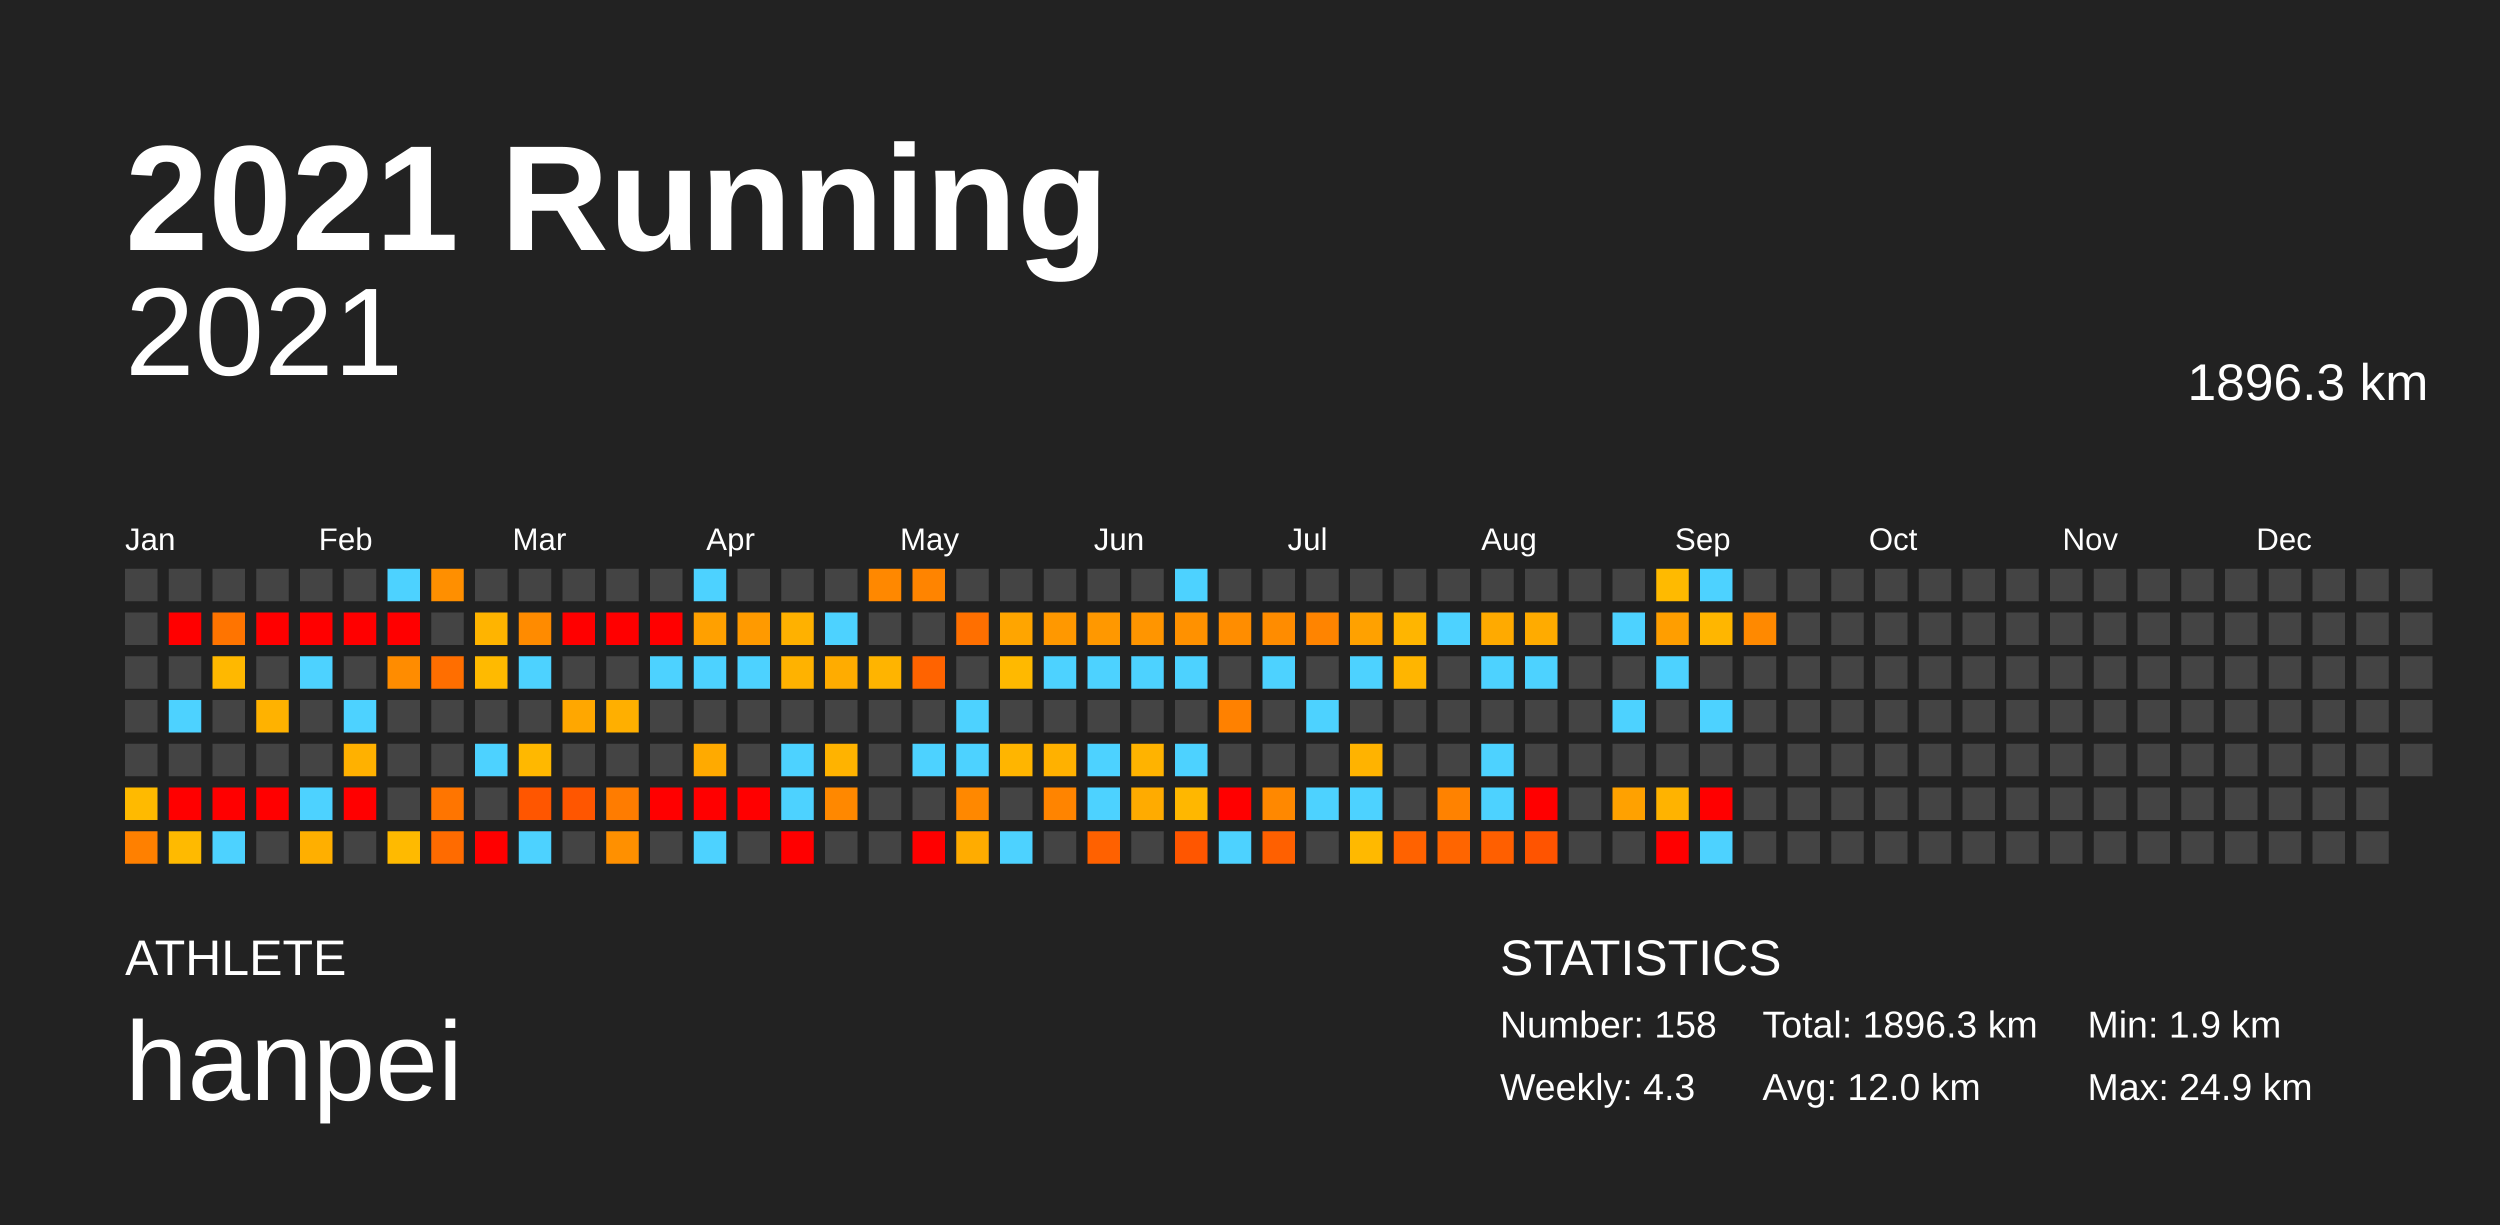
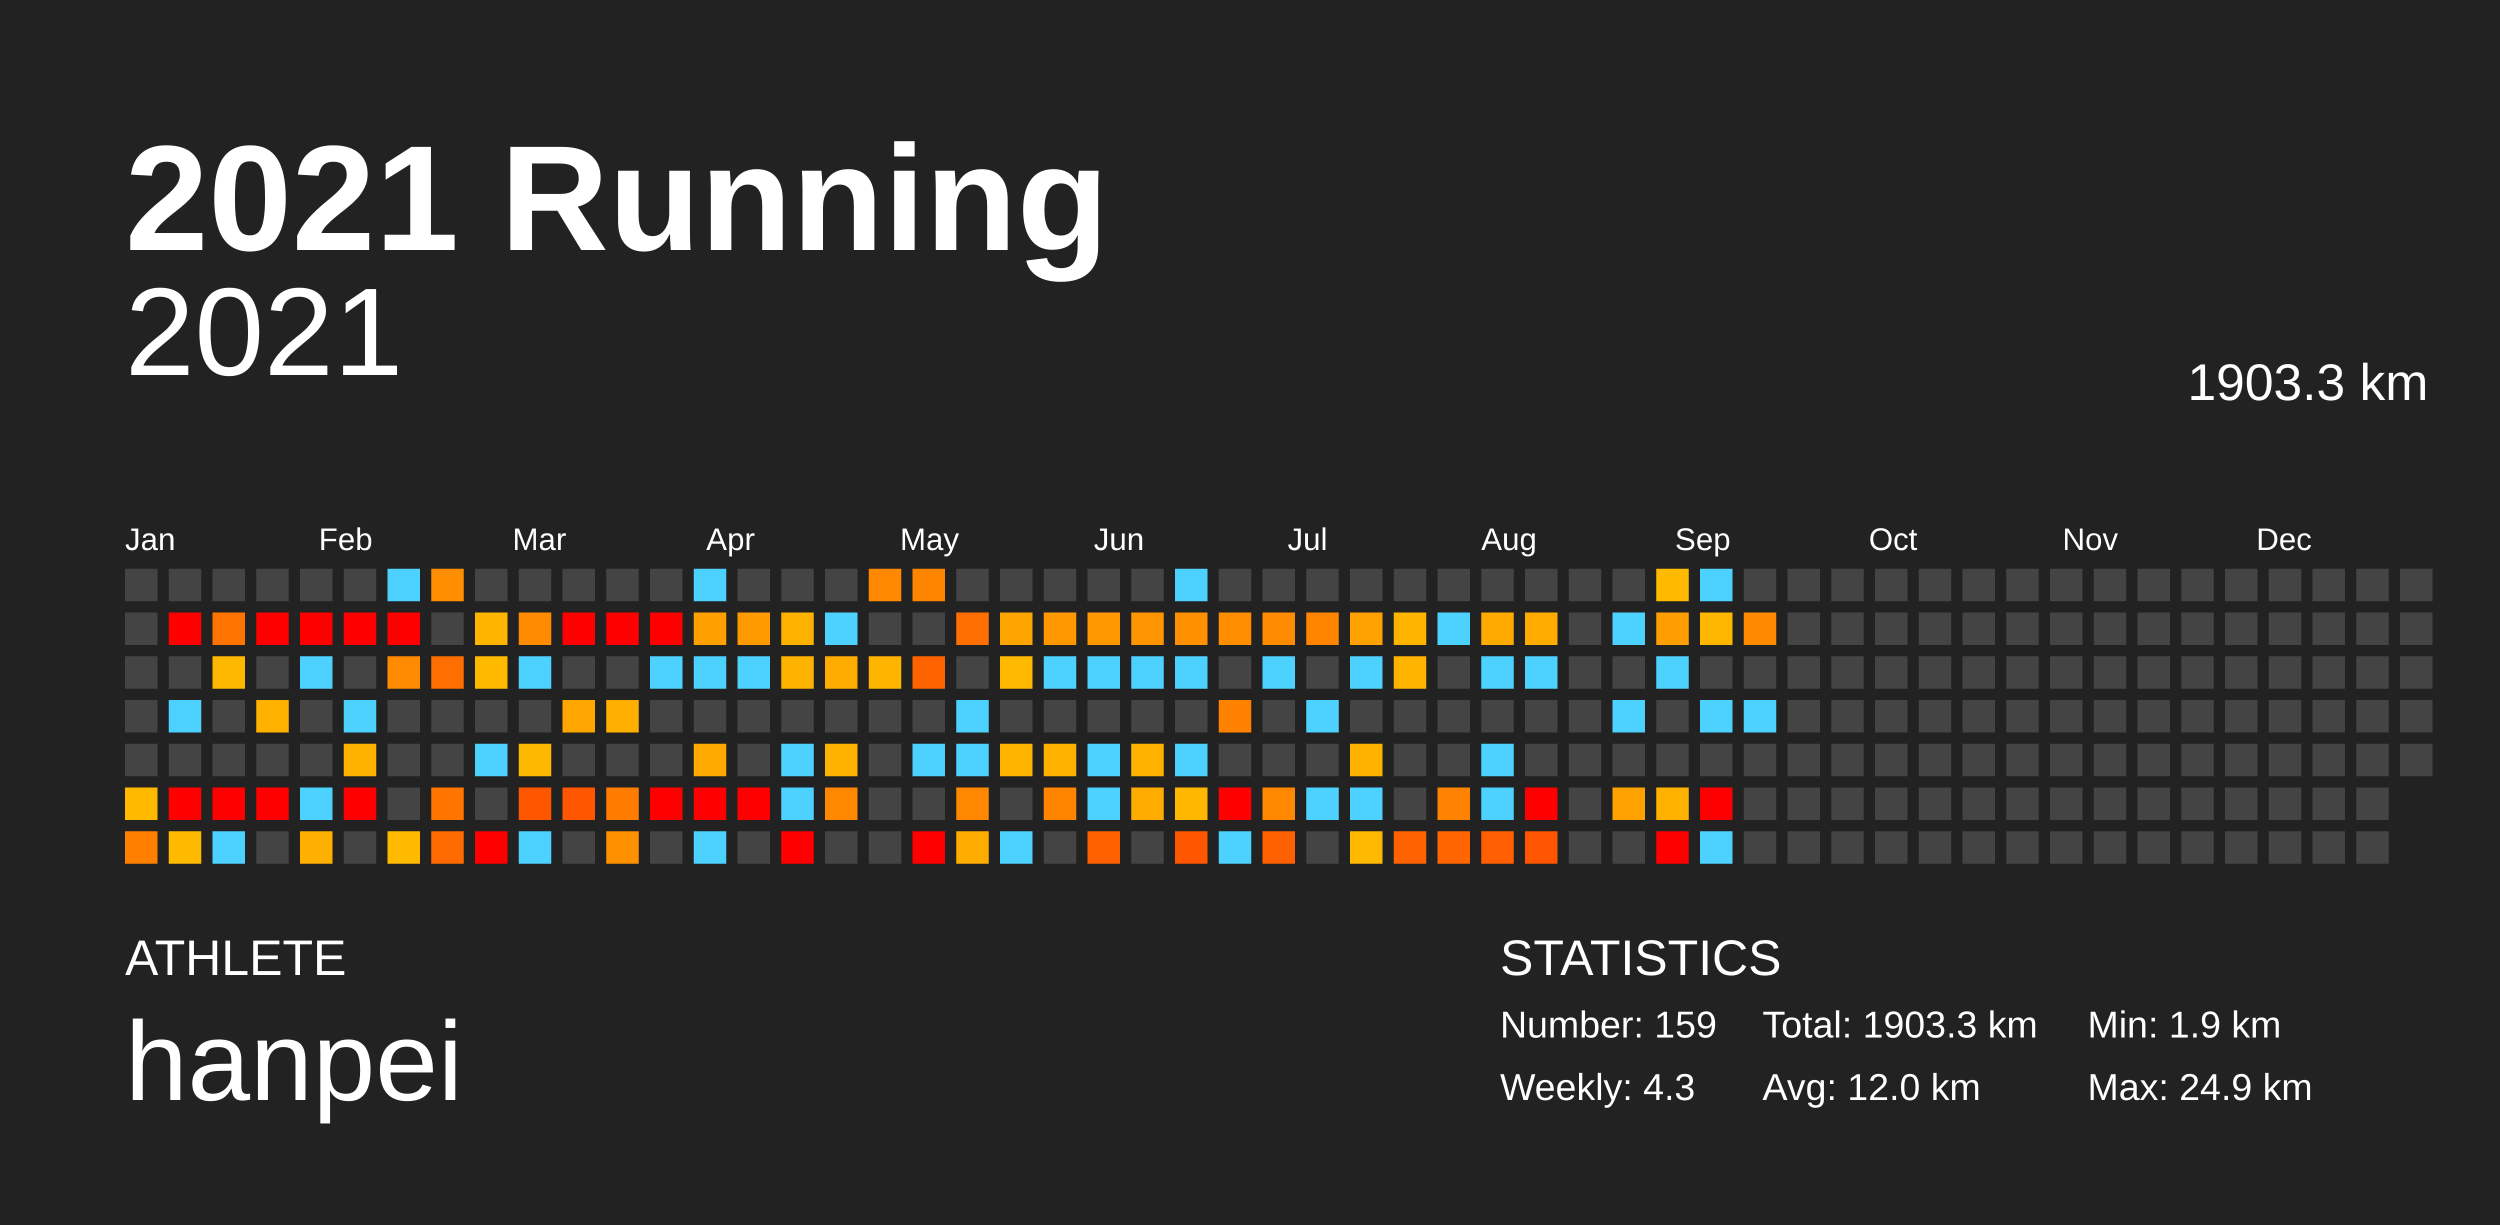
<svg xmlns="http://www.w3.org/2000/svg" baseProfile="full" height="98mm" version="1.1" viewBox="0,0,200,98" width="200mm">
  <defs />
  <rect fill="#222222" height="98" width="200" x="0" y="0" />
  <text fill="#FFFFFF" style="font-size:12px; font-family:Arial; font-weight:bold;" x="10" y="20">2021 Running</text>
  <text fill="#FFFFFF" style="font-size:4px; font-family:Arial" x="10" y="78">ATHLETE</text>
  <text fill="#FFFFFF" style="font-size:9px; font-family:Arial" x="10" y="88">hanpei</text>
  <text fill="#FFFFFF" style="font-size:4px; font-family:Arial" x="120" y="78">STATISTICS</text>
-   <text fill="#FFFFFF" style="font-size:3px; font-family:Arial" x="120" y="83">Number: 158</text>
+   <text fill="#FFFFFF" style="font-size:3px; font-family:Arial" x="120" y="83">Number: 159</text>
  <text fill="#FFFFFF" style="font-size:3px; font-family:Arial" x="120" y="88">Weekly: 4.3</text>
-   <text fill="#FFFFFF" style="font-size:3px; font-family:Arial" x="141" y="83">Total: 1896.3 km</text>
+   <text fill="#FFFFFF" style="font-size:3px; font-family:Arial" x="141" y="83">Total: 1903.3 km</text>
  <text fill="#FFFFFF" style="font-size:3px; font-family:Arial" x="141" y="88">Avg: 12.0 km</text>
  <text fill="#FFFFFF" style="font-size:3px; font-family:Arial" x="167" y="83">Min: 1.9 km</text>
  <text fill="#FFFFFF" style="font-size:3px; font-family:Arial" x="167" y="88">Max: 24.9 km</text>
  <text alignment-baseline="hanging" fill="#FFFFFF" style="font-size:10.0px; font-family:Arial;" x="10" y="30">2021</text>
-   <text alignment-baseline="hanging" fill="#FFFFFF" style="font-size:4.125px; font-family:Arial;" x="175" y="32">1896.3 km</text>
+   <text alignment-baseline="hanging" fill="#FFFFFF" style="font-size:4.125px; font-family:Arial;" x="175" y="32">1903.3 km</text>
  <text fill="#FFFFFF" style="font-size:2.5px; font-family:Arial" x="10.0" y="44">Jan</text>
  <text fill="#FFFFFF" style="font-size:2.5px; font-family:Arial" x="25.5" y="44">Feb</text>
  <text fill="#FFFFFF" style="font-size:2.5px; font-family:Arial" x="41.0" y="44">Mar</text>
  <text fill="#FFFFFF" style="font-size:2.5px; font-family:Arial" x="56.5" y="44">Apr</text>
  <text fill="#FFFFFF" style="font-size:2.5px; font-family:Arial" x="72.0" y="44">May</text>
  <text fill="#FFFFFF" style="font-size:2.5px; font-family:Arial" x="87.5" y="44">Jun</text>
  <text fill="#FFFFFF" style="font-size:2.5px; font-family:Arial" x="103.0" y="44">Jul</text>
  <text fill="#FFFFFF" style="font-size:2.5px; font-family:Arial" x="118.5" y="44">Aug</text>
  <text fill="#FFFFFF" style="font-size:2.5px; font-family:Arial" x="134.0" y="44">Sep</text>
  <text fill="#FFFFFF" style="font-size:2.5px; font-family:Arial" x="149.5" y="44">Oct</text>
  <text fill="#FFFFFF" style="font-size:2.5px; font-family:Arial" x="165.0" y="44">Nov</text>
  <text fill="#FFFFFF" style="font-size:2.5px; font-family:Arial" x="180.5" y="44">Dec</text>
  <rect fill="#444444" height="2.6" width="2.6" x="10.0" y="45.5" />
  <rect fill="#444444" height="2.6" width="2.6" x="10.0" y="49.0" />
  <rect fill="#444444" height="2.6" width="2.6" x="10.0" y="52.5" />
  <rect fill="#444444" height="2.6" width="2.6" x="10.0" y="56.0" />
  <rect fill="#444444" height="2.6" width="2.6" x="10.0" y="59.5" />
  <rect fill="#ffba00" height="2.6" width="2.6" x="10.0" y="63.0" />
  <rect fill="#ff8000" height="2.6" width="2.6" x="10.0" y="66.5" />
  <rect fill="#444444" height="2.6" width="2.6" x="13.5" y="45.5" />
  <rect fill="red" height="2.6" width="2.6" x="13.5" y="49.0" />
  <rect fill="#444444" height="2.6" width="2.6" x="13.5" y="52.5" />
  <rect fill="#4dd2ff" height="2.6" width="2.6" x="13.5" y="56.0" />
  <rect fill="#444444" height="2.6" width="2.6" x="13.5" y="59.5" />
  <rect fill="red" height="2.6" width="2.6" x="13.5" y="63.0" />
  <rect fill="#ffba00" height="2.6" width="2.6" x="13.5" y="66.5" />
  <rect fill="#444444" height="2.6" width="2.6" x="17.0" y="45.5" />
  <rect fill="#ff7400" height="2.6" width="2.6" x="17.0" y="49.0" />
  <rect fill="#ffb800" height="2.6" width="2.6" x="17.0" y="52.5" />
  <rect fill="#444444" height="2.6" width="2.6" x="17.0" y="56.0" />
  <rect fill="#444444" height="2.6" width="2.6" x="17.0" y="59.5" />
  <rect fill="red" height="2.6" width="2.6" x="17.0" y="63.0" />
  <rect fill="#4dd2ff" height="2.6" width="2.6" x="17.0" y="66.5" />
  <rect fill="#444444" height="2.6" width="2.6" x="20.5" y="45.5" />
  <rect fill="red" height="2.6" width="2.6" x="20.5" y="49.0" />
  <rect fill="#444444" height="2.6" width="2.6" x="20.5" y="52.5" />
  <rect fill="#ffb200" height="2.6" width="2.6" x="20.5" y="56.0" />
  <rect fill="#444444" height="2.6" width="2.6" x="20.5" y="59.5" />
  <rect fill="red" height="2.6" width="2.6" x="20.5" y="63.0" />
  <rect fill="#444444" height="2.6" width="2.6" x="20.5" y="66.5" />
  <rect fill="#444444" height="2.6" width="2.6" x="24.0" y="45.5" />
  <rect fill="red" height="2.6" width="2.6" x="24.0" y="49.0" />
  <rect fill="#4dd2ff" height="2.6" width="2.6" x="24.0" y="52.5" />
  <rect fill="#444444" height="2.6" width="2.6" x="24.0" y="56.0" />
  <rect fill="#444444" height="2.6" width="2.6" x="24.0" y="59.5" />
  <rect fill="#4dd2ff" height="2.6" width="2.6" x="24.0" y="63.0" />
  <rect fill="#ffaf00" height="2.6" width="2.6" x="24.0" y="66.5" />
  <rect fill="#444444" height="2.6" width="2.6" x="27.5" y="45.5" />
  <rect fill="red" height="2.6" width="2.6" x="27.5" y="49.0" />
  <rect fill="#444444" height="2.6" width="2.6" x="27.5" y="52.5" />
  <rect fill="#4dd2ff" height="2.6" width="2.6" x="27.5" y="56.0" />
  <rect fill="#ffb100" height="2.6" width="2.6" x="27.5" y="59.5" />
  <rect fill="red" height="2.6" width="2.6" x="27.5" y="63.0" />
  <rect fill="#444444" height="2.6" width="2.6" x="27.5" y="66.5" />
  <rect fill="#4dd2ff" height="2.6" width="2.6" x="31.0" y="45.5" />
  <rect fill="red" height="2.6" width="2.6" x="31.0" y="49.0" />
  <rect fill="#ff8c00" height="2.6" width="2.6" x="31.0" y="52.5" />
  <rect fill="#444444" height="2.6" width="2.6" x="31.0" y="56.0" />
  <rect fill="#444444" height="2.6" width="2.6" x="31.0" y="59.5" />
  <rect fill="#444444" height="2.6" width="2.6" x="31.0" y="63.0" />
  <rect fill="#ffba00" height="2.6" width="2.6" x="31.0" y="66.5" />
  <rect fill="#ff8f00" height="2.6" width="2.6" x="34.5" y="45.5" />
  <rect fill="#444444" height="2.6" width="2.6" x="34.5" y="49.0" />
  <rect fill="#ff6e00" height="2.6" width="2.6" x="34.5" y="52.5" />
  <rect fill="#444444" height="2.6" width="2.6" x="34.5" y="56.0" />
  <rect fill="#444444" height="2.6" width="2.6" x="34.5" y="59.5" />
  <rect fill="#ff7500" height="2.6" width="2.6" x="34.5" y="63.0" />
  <rect fill="#ff6b00" height="2.6" width="2.6" x="34.5" y="66.5" />
  <rect fill="#444444" height="2.6" width="2.6" x="38.0" y="45.5" />
  <rect fill="#ffb400" height="2.6" width="2.6" x="38.0" y="49.0" />
  <rect fill="#ffba00" height="2.6" width="2.6" x="38.0" y="52.5" />
  <rect fill="#444444" height="2.6" width="2.6" x="38.0" y="56.0" />
  <rect fill="#4dd2ff" height="2.6" width="2.6" x="38.0" y="59.5" />
  <rect fill="#444444" height="2.6" width="2.6" x="38.0" y="63.0" />
  <rect fill="red" height="2.6" width="2.6" x="38.0" y="66.5" />
  <rect fill="#444444" height="2.6" width="2.6" x="41.5" y="45.5" />
  <rect fill="#ff8b00" height="2.6" width="2.6" x="41.5" y="49.0" />
  <rect fill="#4dd2ff" height="2.6" width="2.6" x="41.5" y="52.5" />
  <rect fill="#444444" height="2.6" width="2.6" x="41.5" y="56.0" />
  <rect fill="#ffb800" height="2.6" width="2.6" x="41.5" y="59.5" />
  <rect fill="#ff5600" height="2.6" width="2.6" x="41.5" y="63.0" />
  <rect fill="#4dd2ff" height="2.6" width="2.6" x="41.5" y="66.5" />
  <rect fill="#444444" height="2.6" width="2.6" x="45.0" y="45.5" />
  <rect fill="red" height="2.6" width="2.6" x="45.0" y="49.0" />
  <rect fill="#444444" height="2.6" width="2.6" x="45.0" y="52.5" />
  <rect fill="#ffa700" height="2.6" width="2.6" x="45.0" y="56.0" />
  <rect fill="#444444" height="2.6" width="2.6" x="45.0" y="59.5" />
  <rect fill="#ff5600" height="2.6" width="2.6" x="45.0" y="63.0" />
  <rect fill="#444444" height="2.6" width="2.6" x="45.0" y="66.5" />
  <rect fill="#444444" height="2.6" width="2.6" x="48.5" y="45.5" />
  <rect fill="red" height="2.6" width="2.6" x="48.5" y="49.0" />
  <rect fill="#444444" height="2.6" width="2.6" x="48.5" y="52.5" />
  <rect fill="#ffaf00" height="2.6" width="2.6" x="48.5" y="56.0" />
  <rect fill="#444444" height="2.6" width="2.6" x="48.5" y="59.5" />
  <rect fill="#ff7c00" height="2.6" width="2.6" x="48.5" y="63.0" />
  <rect fill="#ff9000" height="2.6" width="2.6" x="48.5" y="66.5" />
  <rect fill="#444444" height="2.6" width="2.6" x="52.0" y="45.5" />
  <rect fill="red" height="2.6" width="2.6" x="52.0" y="49.0" />
  <rect fill="#4dd2ff" height="2.6" width="2.6" x="52.0" y="52.5" />
  <rect fill="#444444" height="2.6" width="2.6" x="52.0" y="56.0" />
  <rect fill="#444444" height="2.6" width="2.6" x="52.0" y="59.5" />
  <rect fill="red" height="2.6" width="2.6" x="52.0" y="63.0" />
  <rect fill="#444444" height="2.6" width="2.6" x="52.0" y="66.5" />
  <rect fill="#4dd2ff" height="2.6" width="2.6" x="55.5" y="45.5" />
  <rect fill="#ffa000" height="2.6" width="2.6" x="55.5" y="49.0" />
  <rect fill="#4dd2ff" height="2.6" width="2.6" x="55.5" y="52.5" />
  <rect fill="#444444" height="2.6" width="2.6" x="55.5" y="56.0" />
  <rect fill="#ffaa00" height="2.6" width="2.6" x="55.5" y="59.5" />
  <rect fill="red" height="2.6" width="2.6" x="55.5" y="63.0" />
  <rect fill="#4dd2ff" height="2.6" width="2.6" x="55.5" y="66.5" />
  <rect fill="#444444" height="2.6" width="2.6" x="59.0" y="45.5" />
  <rect fill="#ff9a00" height="2.6" width="2.6" x="59.0" y="49.0" />
  <rect fill="#4dd2ff" height="2.6" width="2.6" x="59.0" y="52.5" />
  <rect fill="#444444" height="2.6" width="2.6" x="59.0" y="56.0" />
  <rect fill="#444444" height="2.6" width="2.6" x="59.0" y="59.5" />
  <rect fill="red" height="2.6" width="2.6" x="59.0" y="63.0" />
  <rect fill="#444444" height="2.6" width="2.6" x="59.0" y="66.5" />
  <rect fill="#444444" height="2.6" width="2.6" x="62.5" y="45.5" />
  <rect fill="#ffb100" height="2.6" width="2.6" x="62.5" y="49.0" />
  <rect fill="#ffb200" height="2.6" width="2.6" x="62.5" y="52.5" />
  <rect fill="#444444" height="2.6" width="2.6" x="62.5" y="56.0" />
  <rect fill="#4dd2ff" height="2.6" width="2.6" x="62.5" y="59.5" />
  <rect fill="#4dd2ff" height="2.6" width="2.6" x="62.5" y="63.0" />
  <rect fill="red" height="2.6" width="2.6" x="62.5" y="66.5" />
  <rect fill="#444444" height="2.6" width="2.6" x="66.0" y="45.5" />
  <rect fill="#4dd2ff" height="2.6" width="2.6" x="66.0" y="49.0" />
  <rect fill="#ffac00" height="2.6" width="2.6" x="66.0" y="52.5" />
  <rect fill="#444444" height="2.6" width="2.6" x="66.0" y="56.0" />
  <rect fill="#ffb300" height="2.6" width="2.6" x="66.0" y="59.5" />
  <rect fill="#ff8800" height="2.6" width="2.6" x="66.0" y="63.0" />
  <rect fill="#444444" height="2.6" width="2.6" x="66.0" y="66.5" />
  <rect fill="#ff8800" height="2.6" width="2.6" x="69.5" y="45.5" />
  <rect fill="#444444" height="2.6" width="2.6" x="69.5" y="49.0" />
  <rect fill="#ffb400" height="2.6" width="2.6" x="69.5" y="52.5" />
  <rect fill="#444444" height="2.6" width="2.6" x="69.5" y="56.0" />
  <rect fill="#444444" height="2.6" width="2.6" x="69.5" y="59.5" />
  <rect fill="#444444" height="2.6" width="2.6" x="69.5" y="63.0" />
  <rect fill="#444444" height="2.6" width="2.6" x="69.5" y="66.5" />
  <rect fill="#ff8400" height="2.6" width="2.6" x="73.0" y="45.5" />
  <rect fill="#444444" height="2.6" width="2.6" x="73.0" y="49.0" />
  <rect fill="#ff6300" height="2.6" width="2.6" x="73.0" y="52.5" />
  <rect fill="#444444" height="2.6" width="2.6" x="73.0" y="56.0" />
  <rect fill="#4dd2ff" height="2.6" width="2.6" x="73.0" y="59.5" />
  <rect fill="#444444" height="2.6" width="2.6" x="73.0" y="63.0" />
  <rect fill="red" height="2.6" width="2.6" x="73.0" y="66.5" />
  <rect fill="#444444" height="2.6" width="2.6" x="76.5" y="45.5" />
  <rect fill="#ff6f00" height="2.6" width="2.6" x="76.5" y="49.0" />
  <rect fill="#444444" height="2.6" width="2.6" x="76.5" y="52.5" />
  <rect fill="#4dd2ff" height="2.6" width="2.6" x="76.5" y="56.0" />
  <rect fill="#4dd2ff" height="2.6" width="2.6" x="76.5" y="59.5" />
  <rect fill="#ff8800" height="2.6" width="2.6" x="76.5" y="63.0" />
  <rect fill="#ffac00" height="2.6" width="2.6" x="76.5" y="66.5" />
  <rect fill="#444444" height="2.6" width="2.6" x="80.0" y="45.5" />
  <rect fill="#ffa500" height="2.6" width="2.6" x="80.0" y="49.0" />
  <rect fill="#ffb900" height="2.6" width="2.6" x="80.0" y="52.5" />
  <rect fill="#444444" height="2.6" width="2.6" x="80.0" y="56.0" />
  <rect fill="#ffb500" height="2.6" width="2.6" x="80.0" y="59.5" />
  <rect fill="#444444" height="2.6" width="2.6" x="80.0" y="63.0" />
  <rect fill="#4dd2ff" height="2.6" width="2.6" x="80.0" y="66.5" />
  <rect fill="#444444" height="2.6" width="2.6" x="83.5" y="45.5" />
  <rect fill="#ff9800" height="2.6" width="2.6" x="83.5" y="49.0" />
  <rect fill="#4dd2ff" height="2.6" width="2.6" x="83.5" y="52.5" />
  <rect fill="#444444" height="2.6" width="2.6" x="83.5" y="56.0" />
  <rect fill="#ffb100" height="2.6" width="2.6" x="83.5" y="59.5" />
  <rect fill="#ff8400" height="2.6" width="2.6" x="83.5" y="63.0" />
  <rect fill="#444444" height="2.6" width="2.6" x="83.5" y="66.5" />
  <rect fill="#444444" height="2.6" width="2.6" x="87.0" y="45.5" />
  <rect fill="#ff9800" height="2.6" width="2.6" x="87.0" y="49.0" />
  <rect fill="#4dd2ff" height="2.6" width="2.6" x="87.0" y="52.5" />
  <rect fill="#444444" height="2.6" width="2.6" x="87.0" y="56.0" />
  <rect fill="#4dd2ff" height="2.6" width="2.6" x="87.0" y="59.5" />
  <rect fill="#4dd2ff" height="2.6" width="2.6" x="87.0" y="63.0" />
  <rect fill="#ff6100" height="2.6" width="2.6" x="87.0" y="66.5" />
  <rect fill="#444444" height="2.6" width="2.6" x="90.5" y="45.5" />
  <rect fill="#ff9500" height="2.6" width="2.6" x="90.5" y="49.0" />
  <rect fill="#4dd2ff" height="2.6" width="2.6" x="90.5" y="52.5" />
  <rect fill="#444444" height="2.6" width="2.6" x="90.5" y="56.0" />
  <rect fill="#ffb300" height="2.6" width="2.6" x="90.5" y="59.5" />
  <rect fill="#ffab00" height="2.6" width="2.6" x="90.5" y="63.0" />
  <rect fill="#444444" height="2.6" width="2.6" x="90.5" y="66.5" />
  <rect fill="#4dd2ff" height="2.6" width="2.6" x="94.0" y="45.5" />
  <rect fill="#ff9100" height="2.6" width="2.6" x="94.0" y="49.0" />
  <rect fill="#4dd2ff" height="2.6" width="2.6" x="94.0" y="52.5" />
  <rect fill="#444444" height="2.6" width="2.6" x="94.0" y="56.0" />
  <rect fill="#4dd2ff" height="2.6" width="2.6" x="94.0" y="59.5" />
  <rect fill="#ffb700" height="2.6" width="2.6" x="94.0" y="63.0" />
  <rect fill="#ff5600" height="2.6" width="2.6" x="94.0" y="66.5" />
  <rect fill="#444444" height="2.6" width="2.6" x="97.5" y="45.5" />
  <rect fill="#ff8d00" height="2.6" width="2.6" x="97.5" y="49.0" />
  <rect fill="#444444" height="2.6" width="2.6" x="97.5" y="52.5" />
  <rect fill="#ff8100" height="2.6" width="2.6" x="97.5" y="56.0" />
  <rect fill="#444444" height="2.6" width="2.6" x="97.5" y="59.5" />
  <rect fill="red" height="2.6" width="2.6" x="97.5" y="63.0" />
  <rect fill="#4dd2ff" height="2.6" width="2.6" x="97.5" y="66.5" />
  <rect fill="#444444" height="2.6" width="2.6" x="101.0" y="45.5" />
  <rect fill="#ff8c00" height="2.6" width="2.6" x="101.0" y="49.0" />
  <rect fill="#4dd2ff" height="2.6" width="2.6" x="101.0" y="52.5" />
  <rect fill="#444444" height="2.6" width="2.6" x="101.0" y="56.0" />
  <rect fill="#444444" height="2.6" width="2.6" x="101.0" y="59.5" />
  <rect fill="#ff8800" height="2.6" width="2.6" x="101.0" y="63.0" />
  <rect fill="#ff6000" height="2.6" width="2.6" x="101.0" y="66.5" />
  <rect fill="#444444" height="2.6" width="2.6" x="104.5" y="45.5" />
  <rect fill="#ff8400" height="2.6" width="2.6" x="104.5" y="49.0" />
  <rect fill="#444444" height="2.6" width="2.6" x="104.5" y="52.5" />
  <rect fill="#4dd2ff" height="2.6" width="2.6" x="104.5" y="56.0" />
  <rect fill="#444444" height="2.6" width="2.6" x="104.5" y="59.5" />
  <rect fill="#4dd2ff" height="2.6" width="2.6" x="104.5" y="63.0" />
  <rect fill="#444444" height="2.6" width="2.6" x="104.5" y="66.5" />
  <rect fill="#444444" height="2.6" width="2.6" x="108.0" y="45.5" />
  <rect fill="#ffa100" height="2.6" width="2.6" x="108.0" y="49.0" />
  <rect fill="#4dd2ff" height="2.6" width="2.6" x="108.0" y="52.5" />
  <rect fill="#444444" height="2.6" width="2.6" x="108.0" y="56.0" />
  <rect fill="#ffb300" height="2.6" width="2.6" x="108.0" y="59.5" />
  <rect fill="#4dd2ff" height="2.6" width="2.6" x="108.0" y="63.0" />
  <rect fill="#ffb900" height="2.6" width="2.6" x="108.0" y="66.5" />
  <rect fill="#444444" height="2.6" width="2.6" x="111.5" y="45.5" />
  <rect fill="#ffb500" height="2.6" width="2.6" x="111.5" y="49.0" />
  <rect fill="#ffb500" height="2.6" width="2.6" x="111.5" y="52.5" />
  <rect fill="#444444" height="2.6" width="2.6" x="111.5" y="56.0" />
  <rect fill="#444444" height="2.6" width="2.6" x="111.5" y="59.5" />
  <rect fill="#444444" height="2.6" width="2.6" x="111.5" y="63.0" />
  <rect fill="#ff6200" height="2.6" width="2.6" x="111.5" y="66.5" />
  <rect fill="#444444" height="2.6" width="2.6" x="115.0" y="45.5" />
  <rect fill="#4dd2ff" height="2.6" width="2.6" x="115.0" y="49.0" />
  <rect fill="#444444" height="2.6" width="2.6" x="115.0" y="52.5" />
  <rect fill="#444444" height="2.6" width="2.6" x="115.0" y="56.0" />
  <rect fill="#444444" height="2.6" width="2.6" x="115.0" y="59.5" />
  <rect fill="#ff8200" height="2.6" width="2.6" x="115.0" y="63.0" />
  <rect fill="#ff6500" height="2.6" width="2.6" x="115.0" y="66.5" />
  <rect fill="#444444" height="2.6" width="2.6" x="118.5" y="45.5" />
  <rect fill="#ffaa00" height="2.6" width="2.6" x="118.5" y="49.0" />
  <rect fill="#4dd2ff" height="2.6" width="2.6" x="118.5" y="52.5" />
  <rect fill="#444444" height="2.6" width="2.6" x="118.5" y="56.0" />
  <rect fill="#4dd2ff" height="2.6" width="2.6" x="118.5" y="59.5" />
  <rect fill="#4dd2ff" height="2.6" width="2.6" x="118.5" y="63.0" />
  <rect fill="#ff5f00" height="2.6" width="2.6" x="118.5" y="66.5" />
  <rect fill="#444444" height="2.6" width="2.6" x="122.0" y="45.5" />
  <rect fill="#ffab00" height="2.6" width="2.6" x="122.0" y="49.0" />
  <rect fill="#4dd2ff" height="2.6" width="2.6" x="122.0" y="52.5" />
  <rect fill="#444444" height="2.6" width="2.6" x="122.0" y="56.0" />
  <rect fill="#444444" height="2.6" width="2.6" x="122.0" y="59.5" />
  <rect fill="red" height="2.6" width="2.6" x="122.0" y="63.0" />
  <rect fill="#ff5400" height="2.6" width="2.6" x="122.0" y="66.5" />
  <rect fill="#444444" height="2.6" width="2.6" x="125.5" y="45.5" />
  <rect fill="#444444" height="2.6" width="2.6" x="125.5" y="49.0" />
  <rect fill="#444444" height="2.6" width="2.6" x="125.5" y="52.5" />
  <rect fill="#444444" height="2.6" width="2.6" x="125.5" y="56.0" />
  <rect fill="#444444" height="2.6" width="2.6" x="125.5" y="59.5" />
  <rect fill="#444444" height="2.6" width="2.6" x="125.5" y="63.0" />
  <rect fill="#444444" height="2.6" width="2.6" x="125.5" y="66.5" />
  <rect fill="#444444" height="2.6" width="2.6" x="129.0" y="45.5" />
  <rect fill="#4dd2ff" height="2.6" width="2.6" x="129.0" y="49.0" />
  <rect fill="#444444" height="2.6" width="2.6" x="129.0" y="52.5" />
  <rect fill="#4dd2ff" height="2.6" width="2.6" x="129.0" y="56.0" />
  <rect fill="#444444" height="2.6" width="2.6" x="129.0" y="59.5" />
  <rect fill="#ffa100" height="2.6" width="2.6" x="129.0" y="63.0" />
  <rect fill="#444444" height="2.6" width="2.6" x="129.0" y="66.5" />
  <rect fill="#ffba00" height="2.6" width="2.6" x="132.5" y="45.5" />
  <rect fill="#ff9e00" height="2.6" width="2.6" x="132.5" y="49.0" />
  <rect fill="#4dd2ff" height="2.6" width="2.6" x="132.5" y="52.5" />
  <rect fill="#444444" height="2.6" width="2.6" x="132.5" y="56.0" />
  <rect fill="#444444" height="2.6" width="2.6" x="132.5" y="59.5" />
  <rect fill="#ffb300" height="2.6" width="2.6" x="132.5" y="63.0" />
  <rect fill="red" height="2.6" width="2.6" x="132.5" y="66.5" />
  <rect fill="#4dd2ff" height="2.6" width="2.6" x="136.0" y="45.5" />
  <rect fill="#ffb600" height="2.6" width="2.6" x="136.0" y="49.0" />
  <rect fill="#444444" height="2.6" width="2.6" x="136.0" y="52.5" />
  <rect fill="#4dd2ff" height="2.6" width="2.6" x="136.0" y="56.0" />
  <rect fill="#444444" height="2.6" width="2.6" x="136.0" y="59.5" />
  <rect fill="red" height="2.6" width="2.6" x="136.0" y="63.0" />
  <rect fill="#4dd2ff" height="2.6" width="2.6" x="136.0" y="66.5" />
  <rect fill="#444444" height="2.6" width="2.6" x="139.5" y="45.5" />
  <rect fill="#ff8900" height="2.6" width="2.6" x="139.5" y="49.0" />
  <rect fill="#444444" height="2.6" width="2.6" x="139.5" y="52.5" />
-   <rect fill="#444444" height="2.6" width="2.6" x="139.5" y="56.0" />
+   <rect fill="#4dd2ff" height="2.6" width="2.6" x="139.5" y="56.0" />
  <rect fill="#444444" height="2.6" width="2.6" x="139.5" y="59.5" />
  <rect fill="#444444" height="2.6" width="2.6" x="139.5" y="63.0" />
  <rect fill="#444444" height="2.6" width="2.6" x="139.5" y="66.5" />
  <rect fill="#444444" height="2.6" width="2.6" x="143.0" y="45.5" />
  <rect fill="#444444" height="2.6" width="2.6" x="143.0" y="49.0" />
  <rect fill="#444444" height="2.6" width="2.6" x="143.0" y="52.5" />
  <rect fill="#444444" height="2.6" width="2.6" x="143.0" y="56.0" />
  <rect fill="#444444" height="2.6" width="2.6" x="143.0" y="59.5" />
  <rect fill="#444444" height="2.6" width="2.6" x="143.0" y="63.0" />
  <rect fill="#444444" height="2.6" width="2.6" x="143.0" y="66.5" />
  <rect fill="#444444" height="2.6" width="2.6" x="146.5" y="45.5" />
  <rect fill="#444444" height="2.6" width="2.6" x="146.5" y="49.0" />
  <rect fill="#444444" height="2.6" width="2.6" x="146.5" y="52.5" />
  <rect fill="#444444" height="2.6" width="2.6" x="146.5" y="56.0" />
  <rect fill="#444444" height="2.6" width="2.6" x="146.5" y="59.5" />
  <rect fill="#444444" height="2.6" width="2.6" x="146.5" y="63.0" />
  <rect fill="#444444" height="2.6" width="2.6" x="146.5" y="66.5" />
  <rect fill="#444444" height="2.6" width="2.6" x="150.0" y="45.5" />
  <rect fill="#444444" height="2.6" width="2.6" x="150.0" y="49.0" />
  <rect fill="#444444" height="2.6" width="2.6" x="150.0" y="52.5" />
  <rect fill="#444444" height="2.6" width="2.6" x="150.0" y="56.0" />
  <rect fill="#444444" height="2.6" width="2.6" x="150.0" y="59.5" />
  <rect fill="#444444" height="2.6" width="2.6" x="150.0" y="63.0" />
  <rect fill="#444444" height="2.6" width="2.6" x="150.0" y="66.5" />
  <rect fill="#444444" height="2.6" width="2.6" x="153.5" y="45.5" />
  <rect fill="#444444" height="2.6" width="2.6" x="153.5" y="49.0" />
  <rect fill="#444444" height="2.6" width="2.6" x="153.5" y="52.5" />
  <rect fill="#444444" height="2.6" width="2.6" x="153.5" y="56.0" />
  <rect fill="#444444" height="2.6" width="2.6" x="153.5" y="59.5" />
  <rect fill="#444444" height="2.6" width="2.6" x="153.5" y="63.0" />
  <rect fill="#444444" height="2.6" width="2.6" x="153.5" y="66.5" />
  <rect fill="#444444" height="2.6" width="2.6" x="157.0" y="45.5" />
  <rect fill="#444444" height="2.6" width="2.6" x="157.0" y="49.0" />
  <rect fill="#444444" height="2.6" width="2.6" x="157.0" y="52.5" />
  <rect fill="#444444" height="2.6" width="2.6" x="157.0" y="56.0" />
  <rect fill="#444444" height="2.6" width="2.6" x="157.0" y="59.5" />
  <rect fill="#444444" height="2.6" width="2.6" x="157.0" y="63.0" />
  <rect fill="#444444" height="2.6" width="2.6" x="157.0" y="66.5" />
  <rect fill="#444444" height="2.6" width="2.6" x="160.5" y="45.5" />
  <rect fill="#444444" height="2.6" width="2.6" x="160.5" y="49.0" />
  <rect fill="#444444" height="2.6" width="2.6" x="160.5" y="52.5" />
  <rect fill="#444444" height="2.6" width="2.6" x="160.5" y="56.0" />
  <rect fill="#444444" height="2.6" width="2.6" x="160.5" y="59.5" />
  <rect fill="#444444" height="2.6" width="2.6" x="160.5" y="63.0" />
  <rect fill="#444444" height="2.6" width="2.6" x="160.5" y="66.5" />
  <rect fill="#444444" height="2.6" width="2.6" x="164.0" y="45.5" />
  <rect fill="#444444" height="2.6" width="2.6" x="164.0" y="49.0" />
  <rect fill="#444444" height="2.6" width="2.6" x="164.0" y="52.5" />
  <rect fill="#444444" height="2.6" width="2.6" x="164.0" y="56.0" />
  <rect fill="#444444" height="2.6" width="2.6" x="164.0" y="59.5" />
  <rect fill="#444444" height="2.6" width="2.6" x="164.0" y="63.0" />
  <rect fill="#444444" height="2.6" width="2.6" x="164.0" y="66.5" />
  <rect fill="#444444" height="2.6" width="2.6" x="167.5" y="45.5" />
  <rect fill="#444444" height="2.6" width="2.6" x="167.5" y="49.0" />
  <rect fill="#444444" height="2.6" width="2.6" x="167.5" y="52.5" />
  <rect fill="#444444" height="2.6" width="2.6" x="167.5" y="56.0" />
  <rect fill="#444444" height="2.6" width="2.6" x="167.5" y="59.5" />
  <rect fill="#444444" height="2.6" width="2.6" x="167.5" y="63.0" />
  <rect fill="#444444" height="2.6" width="2.6" x="167.5" y="66.5" />
  <rect fill="#444444" height="2.6" width="2.6" x="171.0" y="45.5" />
  <rect fill="#444444" height="2.6" width="2.6" x="171.0" y="49.0" />
  <rect fill="#444444" height="2.6" width="2.6" x="171.0" y="52.5" />
  <rect fill="#444444" height="2.6" width="2.6" x="171.0" y="56.0" />
  <rect fill="#444444" height="2.6" width="2.6" x="171.0" y="59.5" />
  <rect fill="#444444" height="2.6" width="2.6" x="171.0" y="63.0" />
  <rect fill="#444444" height="2.6" width="2.6" x="171.0" y="66.5" />
  <rect fill="#444444" height="2.6" width="2.6" x="174.5" y="45.5" />
  <rect fill="#444444" height="2.6" width="2.6" x="174.5" y="49.0" />
  <rect fill="#444444" height="2.6" width="2.6" x="174.5" y="52.5" />
  <rect fill="#444444" height="2.6" width="2.6" x="174.5" y="56.0" />
  <rect fill="#444444" height="2.6" width="2.6" x="174.5" y="59.5" />
  <rect fill="#444444" height="2.6" width="2.6" x="174.5" y="63.0" />
  <rect fill="#444444" height="2.6" width="2.6" x="174.5" y="66.5" />
  <rect fill="#444444" height="2.6" width="2.6" x="178.0" y="45.5" />
  <rect fill="#444444" height="2.6" width="2.6" x="178.0" y="49.0" />
  <rect fill="#444444" height="2.6" width="2.6" x="178.0" y="52.5" />
  <rect fill="#444444" height="2.6" width="2.6" x="178.0" y="56.0" />
  <rect fill="#444444" height="2.6" width="2.6" x="178.0" y="59.5" />
  <rect fill="#444444" height="2.6" width="2.6" x="178.0" y="63.0" />
  <rect fill="#444444" height="2.6" width="2.6" x="178.0" y="66.5" />
  <rect fill="#444444" height="2.6" width="2.6" x="181.5" y="45.5" />
  <rect fill="#444444" height="2.6" width="2.6" x="181.5" y="49.0" />
  <rect fill="#444444" height="2.6" width="2.6" x="181.5" y="52.5" />
  <rect fill="#444444" height="2.6" width="2.6" x="181.5" y="56.0" />
  <rect fill="#444444" height="2.6" width="2.6" x="181.5" y="59.5" />
  <rect fill="#444444" height="2.6" width="2.6" x="181.5" y="63.0" />
  <rect fill="#444444" height="2.6" width="2.6" x="181.5" y="66.5" />
  <rect fill="#444444" height="2.6" width="2.6" x="185.0" y="45.5" />
  <rect fill="#444444" height="2.6" width="2.6" x="185.0" y="49.0" />
  <rect fill="#444444" height="2.6" width="2.6" x="185.0" y="52.5" />
  <rect fill="#444444" height="2.6" width="2.6" x="185.0" y="56.0" />
  <rect fill="#444444" height="2.6" width="2.6" x="185.0" y="59.5" />
  <rect fill="#444444" height="2.6" width="2.6" x="185.0" y="63.0" />
  <rect fill="#444444" height="2.6" width="2.6" x="185.0" y="66.5" />
  <rect fill="#444444" height="2.6" width="2.6" x="188.5" y="45.5" />
  <rect fill="#444444" height="2.6" width="2.6" x="188.5" y="49.0" />
  <rect fill="#444444" height="2.6" width="2.6" x="188.5" y="52.5" />
  <rect fill="#444444" height="2.6" width="2.6" x="188.5" y="56.0" />
  <rect fill="#444444" height="2.6" width="2.6" x="188.5" y="59.5" />
  <rect fill="#444444" height="2.6" width="2.6" x="188.5" y="63.0" />
  <rect fill="#444444" height="2.6" width="2.6" x="188.5" y="66.5" />
  <rect fill="#444444" height="2.6" width="2.6" x="192.0" y="45.5" />
  <rect fill="#444444" height="2.6" width="2.6" x="192.0" y="49.0" />
  <rect fill="#444444" height="2.6" width="2.6" x="192.0" y="52.5" />
  <rect fill="#444444" height="2.6" width="2.6" x="192.0" y="56.0" />
  <rect fill="#444444" height="2.6" width="2.6" x="192.0" y="59.5" />
</svg>
